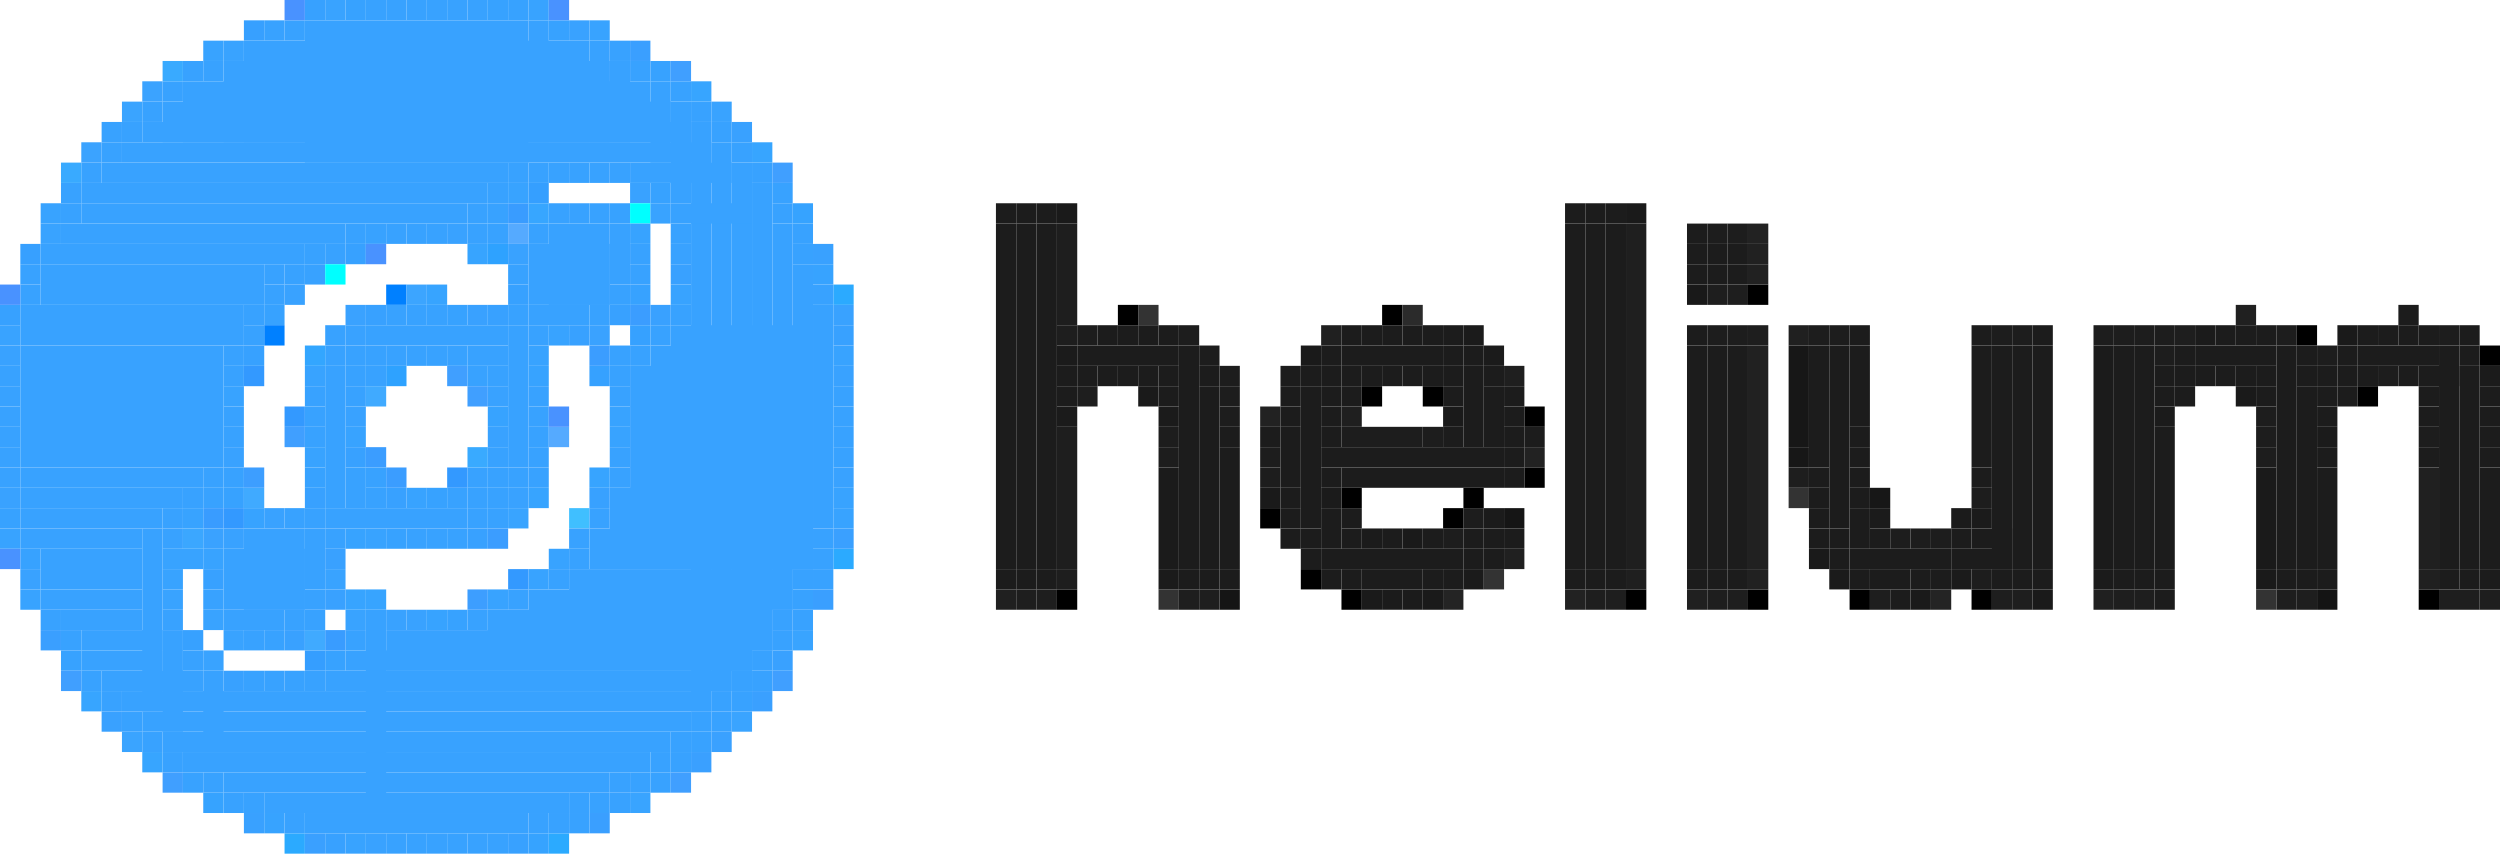
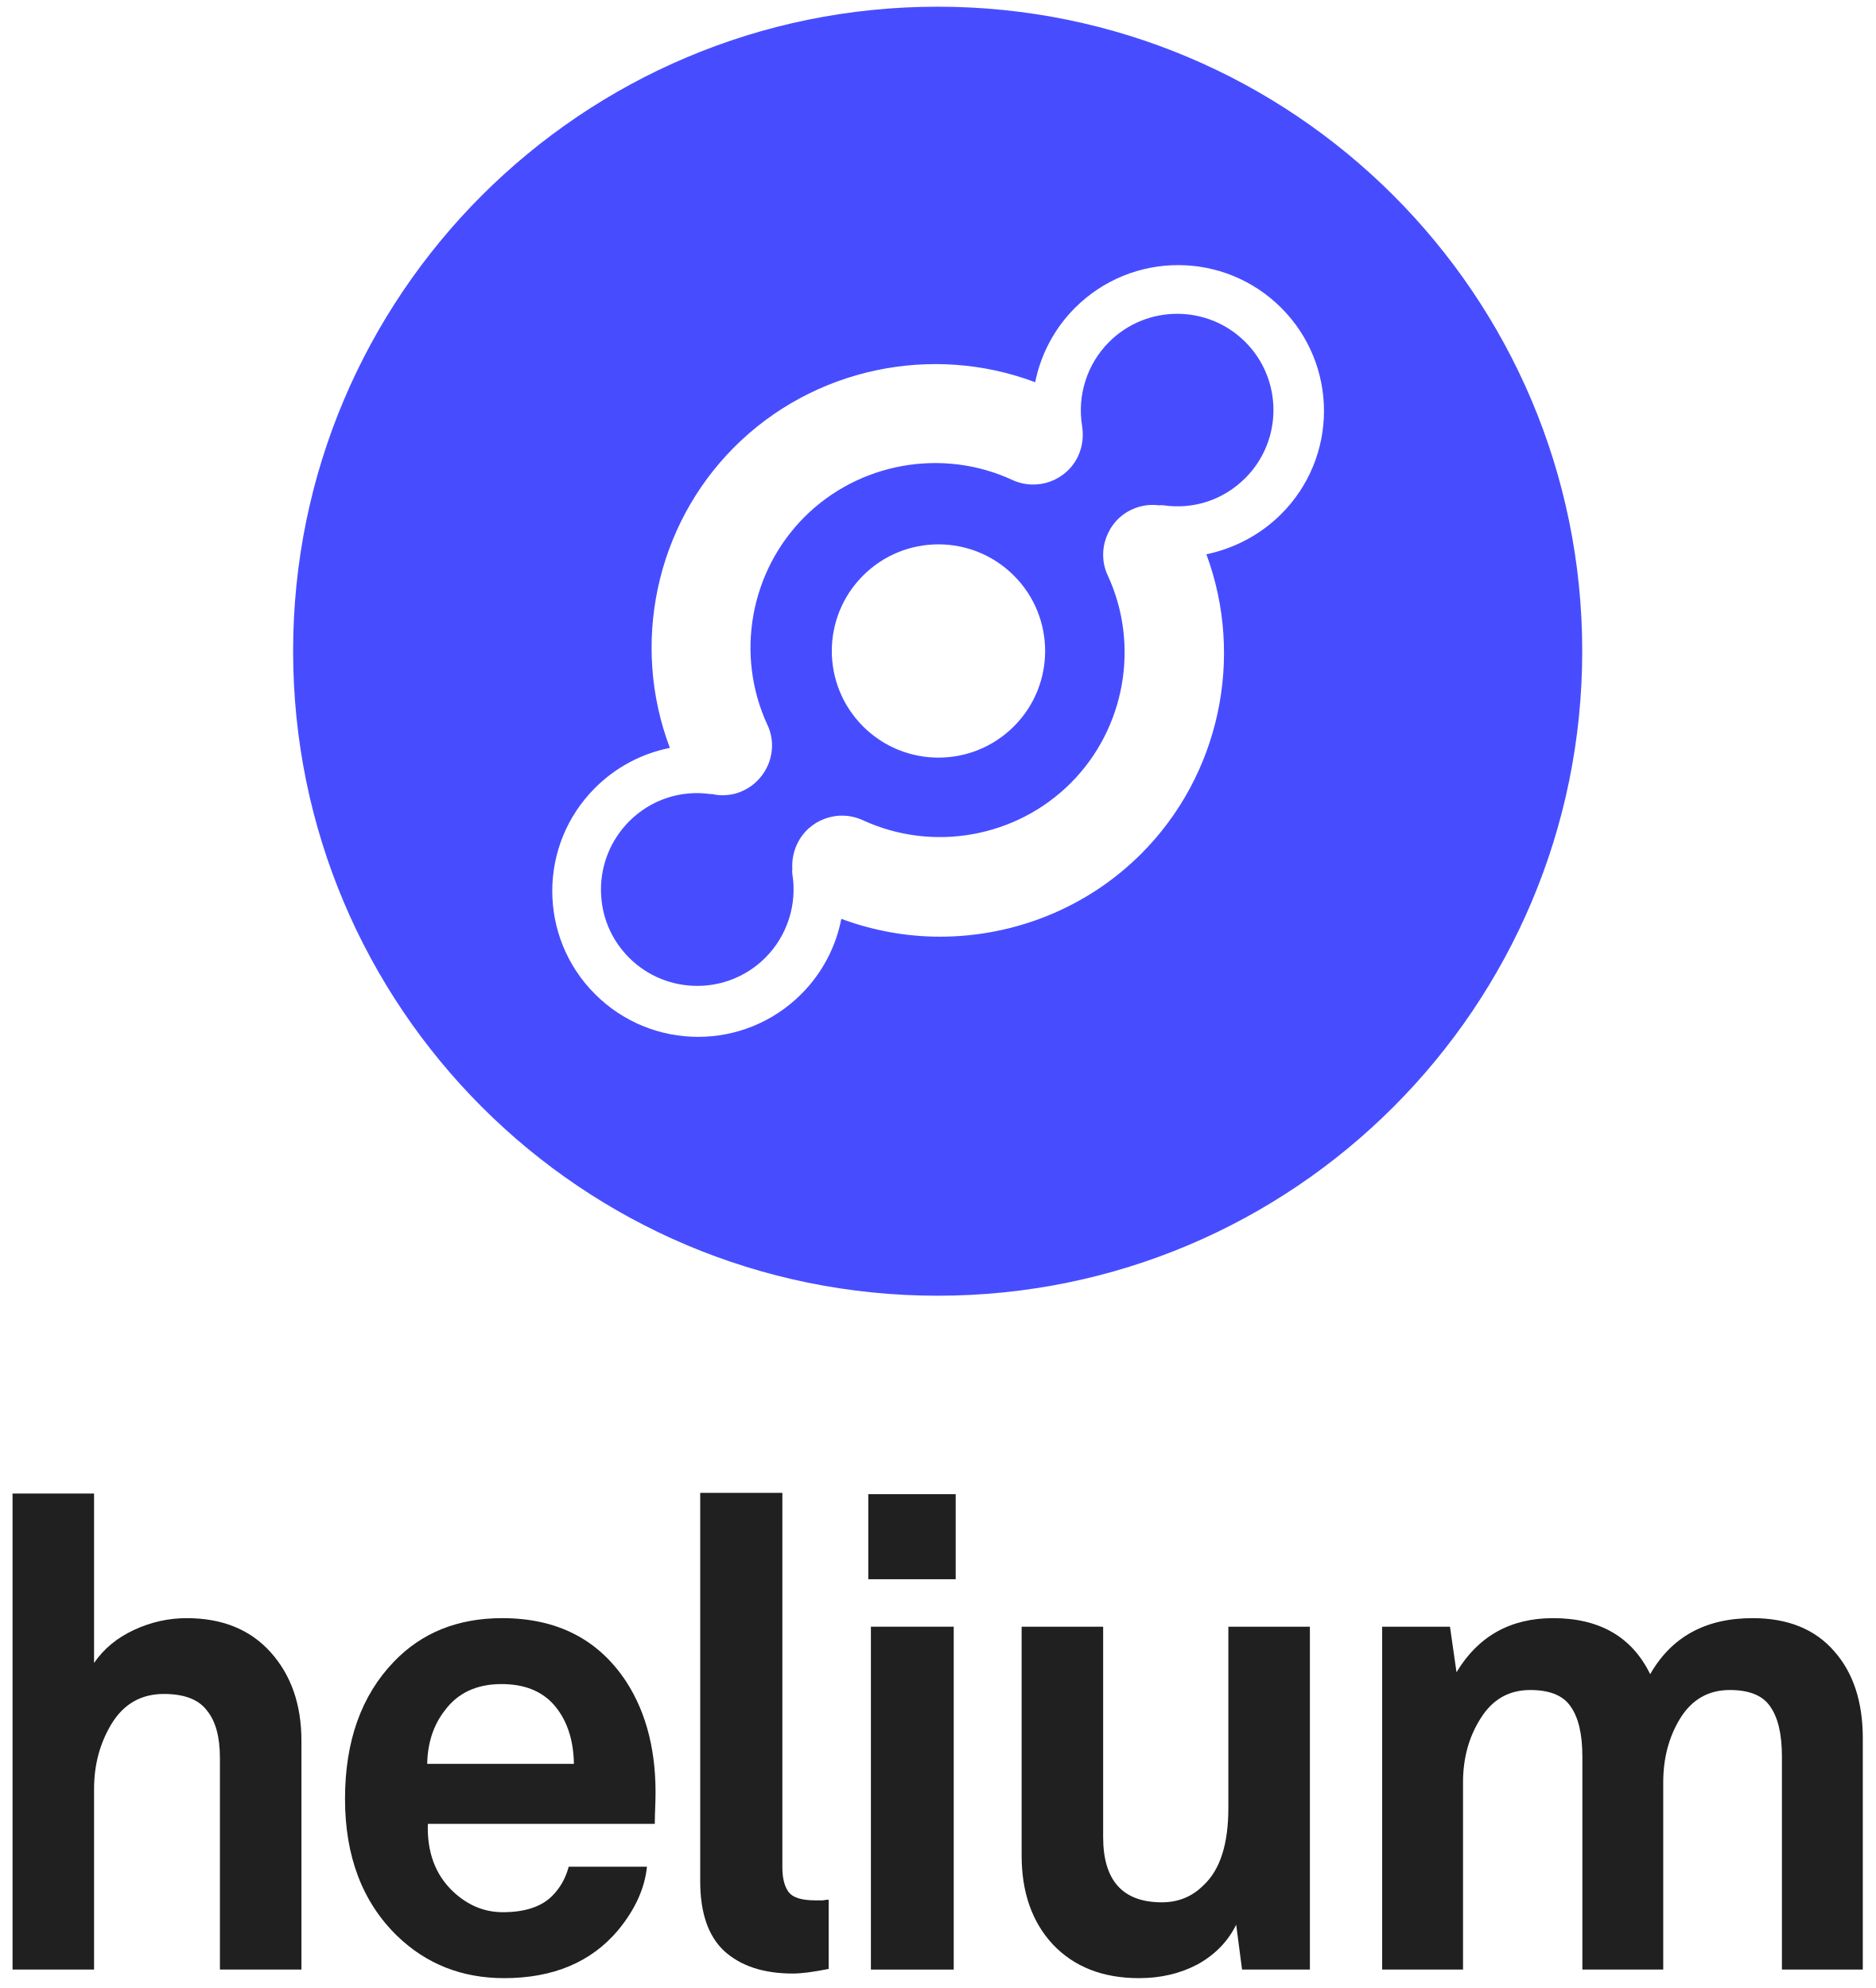
- <svg xmlns="http://www.w3.org/2000/svg" version="1.2" baseProfile="tiny" viewBox="0 0 123 42" width="123px" height="42px">
-   <g fill="#202020">
-     <rect width="1" height="1" x="110" y="15" />
-     <rect height="1" x="65" y="16" width="1" />
-     <rect x="88" y="16" width="1" height="1" />
-     <rect width="1" height="5" x="119" y="23" />
-     <rect x="74" y="27" width="1" height="1" />
-     <rect x="119" y="28" width="1" height="1" />
-     <rect x="49" y="29" width="1" height="1" />
-     <rect x="83" y="29" width="1" height="1" />
-     <rect x="103" y="29" width="1" height="1" />
-   </g>
-   <rect x="114" y="29" width="1" height="1" fill="#141414" />
-   <rect x="15" y="32" width="1" height="1" fill="#359eff" />
-   <g fill="#37a2ff">
-     <rect width="1" height="1" x="17" />
-     <rect x="24" width="1" height="1" />
-     <rect width="1" height="1" x="25" />
-     <rect width="1" height="1" x="27" y="1" />
-     <rect y="3" width="1" height="1" x="32" />
-     <rect height="1" x="32" y="9" width="1" />
-     <rect height="1" x="30" y="10" width="1" />
-     <rect height="1" x="31" y="14" width="1" />
-     <rect x="13" y="15" width="1" height="1" />
-     <rect x="22" y="15" width="1" height="1" />
-     <rect x="15" y="23" width="1" height="1" />
-     <rect y="24" width="1" height="1" x="11" />
-     <rect height="1" x="21" y="24" width="1" />
-     <rect y="25" width="1" height="1" />
-     <rect x="19" y="26" width="1" height="1" />
-     <rect y="27" width="1" height="1" x="1" />
-     <rect x="22" y="30" width="1" height="1" />
-     <rect x="3" y="32" width="1" height="1" />
-     <rect height="1" x="16" y="32" width="1" />
-   </g>
-   <g fill="#37a5ff">
-     <rect width="1" height="1" x="34" y="4" />
-     <rect y="7" width="1" height="1" x="37" />
-     <rect x="4" y="34" width="1" height="1" />
-     <rect y="37" width="1" height="1" x="7" />
-   </g>
-   <g fill="#3aa4ff">
-     <rect x="6" y="5" width="1" height="1" />
-     <rect x="36" y="35" width="1" height="1" />
-     <rect x="6" y="36" width="1" height="1" />
-   </g>
-   <g fill="#222">
-     <rect x="86" y="11" width="1" height="1" fill="#222222" />
-     <rect x="62" y="20" width="1" height="1" fill="#222222" />
-     <rect y="22" width="1" height="1" fill="#222222" x="75" />
-     <rect x="77" y="29" width="1" height="1" fill="#222222" />
-   </g>
-   <g fill="#3b9dff">
-     <rect x="31" y="15" width="1" height="1" />
-     <rect height="1" x="29" y="17" width="1" />
-     <rect x="18" y="22" width="1" height="1" />
-     <rect x="19" y="23" width="1" height="1" />
-     <rect x="24" y="26" width="1" height="1" />
-   </g>
-   <g fill="#2ea2ff">
-     <rect x="24" y="12" width="1" height="1" />
-     <rect x="19" y="18" width="1" height="1" />
-   </g>
-   <g fill="#1d1d1d">
-     <rect x="84" y="11" width="1" height="1" />
-     <rect x="85" y="11" width="1" height="1" />
-     <rect height="1" x="53" y="16" width="1" />
-     <rect x="58" y="16" width="1" height="1" />
-     <rect x="84" y="16" width="1" height="1" />
-     <rect x="85" y="16" width="1" height="1" />
-     <rect width="1" height="1" x="89" y="16" />
-     <rect x="90" y="16" width="1" height="1" />
-     <rect width="1" height="1" x="98" y="16" />
-     <rect height="1" x="99" y="16" width="1" />
-     <rect x="103" y="16" width="1" height="1" />
-     <rect x="104" y="16" width="1" height="1" />
-     <rect x="105" y="16" width="1" height="1" />
-     <rect y="16" width="1" height="1" x="106" />
-     <rect width="1" height="1" x="112" y="16" />
-     <rect x="120" y="16" width="1" height="1" />
-     <rect x="59" y="17" width="1" height="1" />
-     <rect x="106" y="17" width="1" height="1" />
-     <rect height="1" x="114" y="17" width="1" />
-     <rect x="60" y="18" width="1" height="1" />
-     <rect x="117" y="18" width="1" height="1" />
-     <rect x="60" y="19" width="1" height="1" />
-     <rect x="60" y="20" width="1" height="1" />
-     <rect x="111" y="20" width="1" height="1" />
-     <rect height="1" x="57" y="21" width="1" />
-     <rect x="66" y="21" width="4" height="1" />
-     <rect x="70" y="21" width="1" height="1" />
-     <rect x="111" y="21" width="1" height="1" />
-     <rect x="119" y="21" width="1" height="1" />
-     <rect x="57" y="22" width="1" height="1" />
-     <rect x="62" y="22" width="1" height="1" />
-     <rect y="22" width="1" height="1" x="111" />
-     <rect x="62" y="23" width="1" height="1" />
-     <rect x="97" y="24" width="1" height="1" />
-     <rect height="1" x="72" y="25" width="1" />
-     <rect height="1" x="71" y="26" width="1" />
-     <rect x="93" y="26" width="1" height="1" />
-     <rect height="1" x="94" y="26" width="1" />
-     <rect x="95" y="26" width="1" height="1" />
-     <rect y="28" width="1" height="1" x="97" />
-   </g>
-   <g fill="#0080ff">
-     <rect x="19" y="14" width="1" height="1" />
-     <rect height="1" x="13" y="16" width="1" />
-   </g>
-   <g fill="#151515">
-     <rect x="74" y="25" width="1" height="1" />
-     <rect x="60" y="29" width="1" height="1" />
-   </g>
-   <g fill="#1e1e1e">
-     <rect height="5" x="52" y="11" width="1" />
-     <rect width="1" height="1" x="84" y="14" />
-     <rect y="14" width="1" height="1" x="85" />
-     <rect x="52" y="16" width="1" height="1" />
-     <rect height="1" x="86" y="16" width="1" />
-     <rect x="107" y="16" width="1" height="1" />
-     <rect x="53" y="19" width="1" height="1" />
-     <rect y="21" width="1" height="7" x="52" />
-     <rect height="1" x="88" y="23" width="1" />
-     <rect height="1" x="52" y="28" width="1" />
-     <rect width="1" height="1" x="50" y="29" />
-     <rect x="51" y="29" width="1" height="1" />
-     <rect x="58" y="29" width="1" height="1" />
-     <rect x="59" y="29" width="1" height="1" />
-     <rect height="1" x="78" y="29" width="1" />
-     <rect height="1" x="79" y="29" width="1" />
-     <rect x="84" y="29" width="1" height="1" />
-     <rect x="85" y="29" width="1" height="1" />
-     <rect x="92" y="29" width="1" height="1" />
-     <rect y="29" width="1" height="1" x="98" />
-     <rect width="1" height="1" x="99" y="29" />
-     <rect x="104" y="29" width="1" height="1" />
-     <rect x="105" y="29" width="1" height="1" />
-     <rect x="112" y="29" width="1" height="1" />
-     <rect width="1" height="1" x="113" y="29" />
-     <rect x="120" y="29" width="2" height="1" />
-     <rect x="122" y="29" width="1" height="1" />
-   </g>
-   <g fill="#2baaff">
-     <rect x="41" y="14" width="1" height="1" />
-     <rect x="41" y="27" width="1" height="1" />
-     <rect width="1" height="1" x="14" y="41" />
-     <rect x="27" y="41" width="1" height="1" />
-   </g>
-   <g fill="#3aa0ff">
-     <rect height="1" x="41" y="26" width="1" />
-     <rect width="1" height="1" x="37" y="34" />
-     <rect x="34" y="37" width="1" height="1" />
-     <rect x="15" y="41" width="1" height="1" />
-   </g>
-   <g fill="#37a0ff">
-     <rect x="12" y="1" width="1" height="1" />
-     <rect x="1" y="12" width="1" height="1" />
-   </g>
-   <g fill="#39a2ff">
-     <rect width="1" height="1" x="28" y="1" />
-     <rect x="31" y="9" width="1" height="1" />
-     <rect x="22" y="11" width="1" height="1" />
-     <rect width="1" height="1" x="25" y="12" />
-     <rect y="12" width="1" height="1" x="33" />
-     <rect x="14" y="14" width="1" height="1" />
-     <rect height="1" x="41" y="15" width="1" />
-     <rect x="17" y="16" width="1" height="1" />
-     <rect y="17" width="1" height="1" />
-     <rect x="41" y="18" width="1" height="1" />
-     <rect x="24" y="19" width="1" height="1" />
-     <rect y="20" width="1" height="1" x="17" />
-     <rect height="1" x="24" y="21" width="1" />
-     <rect x="11" y="22" width="1" height="1" />
-     <rect x="41" y="23" width="1" height="1" />
-     <rect y="24" width="1" height="1" />
-     <rect x="25" y="24" width="1" height="1" />
-     <rect x="13" y="25" width="1" height="1" />
-     <rect x="11" y="26" width="1" height="1" />
-     <rect x="1" y="28" width="1" height="1" />
-     <rect x="19" y="30" width="1" height="1" />
-     <rect x="20" y="30" width="1" height="1" />
-     <rect x="18" y="41" width="1" height="1" />
-   </g>
-   <g fill="#40aaff">
-     <rect x="18" y="19" width="1" height="1" />
-     <rect height="1" x="12" y="24" width="1" />
-     <rect height="1" x="15" y="31" width="1" />
-   </g>
-   <g fill="#39a4ff">
-     <rect x="25" y="25" width="1" height="1" />
-     <rect x="39" y="31" width="1" height="1" />
-     <rect y="39" width="1" height="1" x="31" />
-   </g>
-   <g fill="#3a9fff">
-     <rect x="31" y="2" width="1" height="1" />
-     <rect x="40" y="29" width="1" height="1" />
-     <rect x="2" y="31" width="1" height="1" />
-     <rect height="1" x="29" y="40" width="1" />
-   </g>
-   <g fill="#37a4ff">
-     <rect x="23" y="12" width="1" height="1" />
-     <rect x="21" y="14" width="1" height="1" />
-     <rect x="29" y="23" width="1" height="1" />
-     <rect width="1" height="1" x="26" y="24" />
-     <rect x="17" y="29" width="1" height="1" />
-     <rect x="18" y="29" width="1" height="1" />
-   </g>
-   <g fill="#000">
-     <rect x="86" y="14" width="1" height="1" fill="#000" />
-     <rect x="55" y="15" width="1" height="1" fill="#000" />
-     <rect width="1" height="1" fill="#000" x="68" y="15" />
-     <rect x="113" y="16" width="1" height="1" fill="#000" />
-     <rect y="17" width="1" height="1" fill="#000" x="122" />
-     <rect x="67" y="19" width="1" height="1" fill="#000" />
-     <rect x="70" y="19" width="1" height="1" fill="#000" />
-     <rect x="116" y="19" width="1" height="1" fill="#000" />
-     <rect x="75" y="20" width="1" height="1" fill="#000" />
-     <rect x="75" y="23" width="1" height="1" fill="#000" />
-     <rect x="66" y="24" width="1" height="1" fill="#000" />
-     <rect height="1" fill="#000" x="72" y="24" width="1" />
-     <rect fill="#000" x="62" y="25" width="1" height="1" />
-     <rect width="1" height="1" fill="#000" x="71" y="25" />
-     <rect x="64" y="28" width="1" height="1" fill="#000" />
-     <rect x="52" y="29" width="1" height="1" fill="#000" />
-     <rect y="29" width="1" height="1" fill="#000" x="66" />
-     <rect width="1" height="1" fill="#000" x="80" y="29" />
-     <rect width="1" height="1" fill="#000" x="86" y="29" />
-     <rect x="91" y="29" width="1" height="1" fill="#000" />
-     <rect x="97" y="29" width="1" height="1" fill="#000" />
-     <rect x="119" y="29" width="1" height="1" fill="#000" />
-   </g>
-   <rect x="28" y="25" width="1" height="1" fill="#40bfff" />
-   <g fill="#38a2ff">
-     <rect x="18" width="1" height="1" />
-     <rect x="19" width="1" height="1" />
-     <rect x="20" width="1" height="1" />
-     <rect x="21" width="1" height="1" />
-     <rect x="22" width="1" height="1" />
-     <rect x="23" width="1" height="1" />
-     <rect x="13" y="1" width="1" height="1" />
-     <rect x="14" y="1" width="1" height="1" />
-     <rect width="11" height="7" x="15" y="1" />
-     <rect width="1" height="6" x="26" y="1" />
-     <rect x="12" y="2" width="17" height="5" />
-     <rect y="2" width="1" height="5" x="29" />
-     <rect x="30" y="2" width="1" height="1" />
-     <rect height="1" x="9" y="3" width="1" />
-     <rect height="1" x="10" y="3" width="1" />
-     <rect width="19" height="4" x="11" y="3" />
-     <rect x="30" y="3" width="1" height="4" />
-     <rect x="31" y="3" width="1" height="1" />
-     <rect x="8" y="4" width="1" height="1" />
-     <rect width="23" height="3" x="9" y="4" />
-     <rect x="32" y="4" width="1" height="4" />
-     <rect height="1" x="33" y="4" width="1" />
-     <rect x="7" y="5" width="1" height="1" />
-     <rect x="8" y="5" width="25" height="2" />
-     <rect x="33" y="5" width="1" height="5" />
-     <rect x="34" y="5" width="1" height="1" />
-     <rect x="5" y="6" width="1" height="1" />
-     <rect y="6" width="1" height="1" x="6" />
-     <rect x="7" y="6" width="27" height="1" />
-     <rect x="34" y="6" width="1" height="29" />
-     <rect x="35" y="6" width="1" height="1" />
-     <rect width="1" height="1" x="5" y="7" />
-     <rect height="1" x="6" y="7" width="29" />
-     <rect width="1" height="27" x="35" y="7" />
-     <rect x="36" y="7" width="1" height="1" />
-     <rect width="1" height="1" x="4" y="8" />
-     <rect x="5" y="8" width="20" height="1" />
-     <rect x="25" y="8" width="1" height="1" />
-     <rect y="8" width="1" height="1" x="26" />
-     <rect x="27" y="8" width="1" height="1" />
-     <rect x="28" y="8" width="1" height="1" />
-     <rect x="29" y="8" width="1" height="1" />
-     <rect height="1" x="30" y="8" width="1" />
-     <rect width="5" height="1" x="31" y="8" />
-     <rect x="36" y="8" width="1" height="25" />
-     <rect height="1" x="37" y="8" width="1" />
-     <rect x="3" y="9" width="1" height="1" />
-     <rect x="4" y="9" width="20" height="1" />
-     <rect x="24" y="9" width="1" height="1" />
-     <rect height="23" x="37" y="9" width="1" />
-     <rect width="1" height="1" x="38" y="9" />
-     <rect height="1" x="3" y="10" width="1" />
-     <rect x="4" y="10" width="19" height="1" />
-     <rect x="23" y="10" width="1" height="1" />
-     <rect x="24" y="10" width="1" height="1" />
-     <rect x="27" y="10" width="1" height="1" />
-     <rect x="28" y="10" width="1" height="1" />
-     <rect width="1" height="1" x="29" y="10" />
-     <rect width="4" height="1" x="33" y="10" />
-     <rect height="1" x="38" y="10" width="1" />
-     <rect x="3" y="11" width="14" height="1" />
-     <rect x="17" y="11" width="1" height="1" />
-     <rect x="18" y="11" width="1" height="1" />
-     <rect x="19" y="11" width="1" height="1" />
-     <rect height="1" x="20" y="11" width="1" />
-     <rect x="21" y="11" width="1" height="1" />
-     <rect y="11" width="1" height="1" x="23" />
-     <rect y="11" width="1" height="1" x="24" />
-     <rect x="26" y="11" width="1" height="1" />
-     <rect x="27" y="11" width="3" height="4" />
-     <rect x="30" y="11" width="1" height="3" />
-     <rect x="33" y="11" width="1" height="1" />
-     <rect x="38" y="11" width="1" height="19" />
-     <rect y="11" width="1" height="1" x="39" />
-     <rect x="2" y="12" width="13" height="1" />
-     <rect x="15" y="12" width="1" height="1" />
-     <rect height="1" x="16" y="12" width="1" />
-     <rect x="26" y="12" width="4" height="3" />
-     <rect x="31" y="12" width="1" height="1" />
-     <rect height="1" x="39" y="12" width="1" />
-     <rect x="1" y="13" width="1" height="1" />
-     <rect width="11" height="2" x="2" y="13" />
-     <rect width="1" height="1" x="13" y="13" />
-     <rect x="14" y="13" width="1" height="1" />
-     <rect x="15" y="13" width="1" height="1" />
-     <rect y="13" width="1" height="1" x="25" />
-     <rect x="31" y="13" width="1" height="1" />
-     <rect y="13" width="1" height="15" x="39" />
-     <rect x="1" y="14" width="1" height="1" />
-     <rect height="1" x="13" y="14" width="1" />
-     <rect x="30" y="14" width="1" height="1" />
-     <rect x="40" y="14" width="1" height="1" />
-     <rect x="1" y="15" width="11" height="2" />
-     <rect x="12" y="15" width="1" height="1" />
-     <rect y="15" width="1" height="1" x="19" />
-     <rect x="20" y="15" width="1" height="1" />
-     <rect width="1" height="1" x="21" y="15" />
-     <rect x="25" y="15" width="1" height="1" />
-     <rect width="3" height="1" x="26" y="15" />
-     <rect y="15" width="1" height="1" x="29" />
-     <rect width="1" height="1" x="33" y="15" />
-     <rect x="40" y="15" width="1" height="11" />
-     <rect x="12" y="16" width="1" height="1" />
-     <rect x="16" y="16" width="1" height="1" />
-     <rect height="1" x="18" y="16" width="7" />
-     <rect x="25" y="16" width="1" height="7" />
-     <rect x="26" y="16" width="1" height="1" />
-     <rect x="32" y="16" width="1" height="1" />
-     <rect width="7" height="12" x="33" y="16" />
-     <rect x="1" y="17" width="10" height="6" />
-     <rect x="11" y="17" width="1" height="1" />
-     <rect x="16" y="17" width="1" height="1" />
-     <rect x="17" y="17" width="1" height="1" />
-     <rect x="18" y="17" width="1" height="1" />
-     <rect x="19" y="17" width="1" height="1" />
-     <rect width="1" height="1" x="20" y="17" />
-     <rect width="1" height="1" x="21" y="17" />
-     <rect x="22" y="17" width="1" height="1" />
-     <rect height="1" x="23" y="17" width="2" />
-     <rect x="30" y="17" width="1" height="1" />
-     <rect width="1" height="1" x="31" y="17" />
-     <rect x="32" y="17" width="8" height="11" />
-     <rect y="18" width="1" height="1" />
-     <rect height="1" x="11" y="18" width="1" />
-     <rect x="16" y="18" width="1" height="7" />
-     <rect x="17" y="18" width="1" height="1" />
-     <rect x="18" y="18" width="1" height="1" />
-     <rect x="23" y="18" width="1" height="1" />
-     <rect height="1" x="24" y="18" width="1" />
-     <rect x="30" y="18" width="1" height="1" />
-     <rect width="9" height="10" x="31" y="18" />
-     <rect y="19" width="1" height="1" />
-     <rect x="15" y="19" width="1" height="1" />
-     <rect x="17" y="19" width="1" height="1" />
-     <rect height="1" x="26" y="19" width="1" />
-     <rect height="1" x="30" y="19" width="1" />
-     <rect x="41" y="19" width="1" height="1" />
-     <rect y="20" width="1" height="1" />
-     <rect x="11" y="20" width="1" height="1" />
-     <rect x="15" y="20" width="1" height="1" />
-     <rect height="1" x="26" y="20" width="1" />
-     <rect x="41" y="20" width="1" height="1" />
-     <rect y="21" width="1" height="1" />
-     <rect x="11" y="21" width="1" height="1" />
-     <rect x="15" y="21" width="1" height="1" />
-     <rect width="1" height="1" x="26" y="21" />
-     <rect y="21" width="1" height="1" x="41" />
-     <rect y="22" width="1" height="1" />
-     <rect y="22" width="1" height="1" x="24" />
-     <rect x="26" y="22" width="1" height="1" />
-     <rect width="1" height="1" x="30" y="22" />
-     <rect y="22" width="1" height="1" x="41" />
-     <rect y="23" width="1" height="1" />
-     <rect width="9" height="1" x="1" y="23" />
-     <rect height="1" x="10" y="23" width="1" />
-     <rect x="11" y="23" width="1" height="1" />
-     <rect x="17" y="23" width="1" height="2" />
-     <rect x="18" y="23" width="1" height="1" />
-     <rect x="23" y="23" width="1" height="1" />
-     <rect x="24" y="23" width="1" height="1" />
-     <rect x="25" y="23" width="1" height="1" />
-     <rect width="1" height="1" x="26" y="23" />
-     <rect x="30" y="23" width="1" height="1" />
-     <rect x="1" y="24" width="8" height="1" />
-     <rect y="24" width="1" height="1" x="9" />
-     <rect width="1" height="1" x="10" y="24" />
-     <rect height="1" x="18" y="24" width="1" />
-     <rect y="24" width="1" height="1" x="22" />
-     <rect x="23" y="24" width="1" height="1" />
-     <rect x="24" y="24" width="1" height="1" />
-     <rect x="30" y="24" width="10" height="4" />
-     <rect x="1" y="25" width="7" height="1" />
-     <rect x="8" y="25" width="1" height="1" />
-     <rect height="1" x="14" y="25" width="1" />
-     <rect x="15" y="25" width="1" height="1" />
-     <rect x="16" y="25" width="7" height="1" />
-     <rect x="23" y="25" width="1" height="1" />
-     <rect x="24" y="25" width="1" height="1" />
-     <rect x="29" y="25" width="1" height="1" />
-     <rect x="1" y="26" width="6" height="1" />
-     <rect x="7" y="26" width="1" height="9" />
-     <rect height="1" x="8" y="26" width="1" />
-     <rect y="26" width="3" height="4" x="12" />
-     <rect x="15" y="26" width="1" height="3" />
-     <rect x="16" y="26" width="1" height="1" />
-     <rect x="20" y="26" width="1" height="1" />
-     <rect x="21" y="26" width="1" height="1" />
-     <rect x="22" y="26" width="1" height="1" />
-     <rect x="28" y="26" width="1" height="1" />
-     <rect x="29" y="26" width="11" height="2" />
-     <rect x="40" y="26" width="1" height="1" />
-     <rect x="2" y="27" width="5" height="2" />
-     <rect x="11" y="27" width="4" height="3" />
-     <rect y="27" width="1" height="1" x="28" />
-     <rect height="1" x="40" y="27" width="1" />
-     <rect x="27" y="28" width="1" height="1" />
-     <rect x="28" y="28" width="11" height="2" />
-     <rect width="1" height="1" x="39" y="28" />
-     <rect x="40" y="28" width="1" height="1" />
-     <rect height="1" x="2" y="29" width="5" />
-     <rect x="10" y="29" width="1" height="1" />
-     <rect x="15" y="29" width="1" height="1" />
-     <rect x="25" y="29" width="1" height="1" />
-     <rect height="3" x="26" y="29" width="12" />
-     <rect x="39" y="29" width="1" height="1" />
-     <rect x="2" y="30" width="1" height="1" />
-     <rect y="30" width="4" height="1" x="3" />
-     <rect x="8" y="30" width="1" height="1" />
-     <rect height="1" x="11" y="30" width="3" />
-     <rect y="30" width="1" height="1" x="14" />
-     <rect y="30" width="1" height="1" x="15" />
-     <rect y="30" width="1" height="10" x="18" />
-     <rect width="1" height="1" x="23" y="30" />
-     <rect x="24" y="30" width="14" height="2" />
-     <rect x="38" y="30" width="1" height="1" />
-     <rect x="39" y="30" width="1" height="1" />
-     <rect x="3" y="31" width="1" height="1" />
-     <rect x="4" y="31" width="4" height="1" />
-     <rect x="8" y="31" width="1" height="5" />
-     <rect x="12" y="31" width="1" height="1" />
-     <rect x="13" y="31" width="1" height="1" />
-     <rect x="17" y="31" width="1" height="1" />
-     <rect height="2" x="19" y="31" width="18" />
-     <rect x="38" y="31" width="1" height="1" />
-     <rect width="4" height="1" x="4" y="32" />
-     <rect width="1" height="1" x="9" y="32" />
-     <rect x="17" y="32" width="20" height="1" />
-     <rect x="37" y="32" width="1" height="1" />
-     <rect x="4" y="33" width="1" height="1" />
-     <rect x="5" y="33" width="5" height="1" />
-     <rect x="10" y="33" width="1" height="4" />
-     <rect x="12" y="33" width="1" height="1" />
-     <rect x="13" y="33" width="1" height="1" />
-     <rect height="1" x="14" y="33" width="1" />
-     <rect x="15" y="33" width="1" height="1" />
-     <rect y="33" width="20" height="1" x="16" />
-     <rect x="36" y="33" width="1" height="1" />
-     <rect x="37" y="33" width="1" height="1" />
-     <rect width="1" height="1" x="5" y="34" />
-     <rect y="34" width="29" height="1" x="6" />
-     <rect x="35" y="34" width="1" height="1" />
-     <rect x="36" y="34" width="1" height="1" />
-     <rect y="35" width="1" height="1" x="6" />
-     <rect x="7" y="35" width="27" height="1" />
-     <rect height="1" x="34" y="35" width="1" />
-     <rect y="35" width="1" height="1" x="35" />
-     <rect y="36" width="1" height="1" x="7" />
-     <rect height="1" x="8" y="36" width="25" />
-     <rect width="1" height="1" x="33" y="36" />
-     <rect x="34" y="36" width="1" height="1" />
-     <rect x="8" y="37" width="1" height="1" />
-     <rect x="9" y="37" width="23" height="1" />
-     <rect width="1" height="1" x="32" y="37" />
-     <rect y="37" width="1" height="1" x="33" />
-     <rect x="9" y="38" width="1" height="1" />
-     <rect height="1" x="10" y="38" width="1" />
-     <rect x="11" y="38" width="19" height="1" />
-     <rect y="38" width="1" height="1" x="30" />
-     <rect x="31" y="38" width="1" height="1" />
-     <rect x="32" y="38" width="1" height="1" />
-     <rect x="11" y="39" width="1" height="1" />
-     <rect x="12" y="39" width="1" height="1" />
-     <rect height="1" x="13" y="39" width="15" />
-     <rect x="28" y="39" width="1" height="1" />
-     <rect x="29" y="39" width="1" height="1" />
-     <rect y="39" width="1" height="1" x="30" />
-     <rect x="14" y="40" width="1" height="1" />
-     <rect y="40" width="11" height="1" x="15" />
-     <rect x="26" y="40" width="1" height="1" />
-     <rect x="27" y="40" width="1" height="1" />
-     <rect x="28" y="40" width="1" height="1" />
-     <rect width="1" height="1" x="19" y="41" />
-     <rect x="20" y="41" width="1" height="1" />
-     <rect y="41" width="1" height="1" x="21" />
-     <rect x="22" y="41" width="1" height="1" />
-     <rect x="23" y="41" width="1" height="1" />
-     <rect y="41" width="1" height="1" x="24" />
-   </g>
-   <g fill="#399cff">
-     <rect x="25" y="10" width="1" height="1" />
-     <rect x="10" y="25" width="1" height="1" />
-     <rect height="1" x="16" y="31" width="1" />
-   </g>
-   <rect x="83" y="14" width="1" height="1" fill="#191919" />
-   <rect height="1" fill="#2b2b2b" x="69" y="15" width="1" />
-   <g fill="#242424">
-     <rect x="71" y="29" width="1" height="1" />
-     <rect x="95" y="29" width="1" height="1" />
-   </g>
-   <g fill="#38a3ff">
-     <rect x="26" width="1" height="1" />
-     <rect y="1" width="1" height="1" x="29" />
-     <rect x="10" y="2" width="1" height="1" />
-     <rect width="1" height="1" x="25" y="9" />
-     <rect x="2" y="10" width="1" height="1" />
-     <rect height="1" x="33" y="14" width="1" />
-     <rect width="1" height="1" x="27" y="16" />
-     <rect x="26" y="17" width="1" height="1" />
-     <rect width="1" height="1" x="41" y="17" />
-     <rect width="1" height="1" x="15" y="18" />
-     <rect width="1" height="1" x="11" y="19" />
-     <rect x="30" y="20" width="1" height="1" />
-     <rect width="1" height="1" x="17" y="21" />
-     <rect height="1" x="30" y="21" width="1" />
-     <rect x="15" y="22" width="1" height="1" />
-     <rect height="1" x="20" y="24" width="1" />
-     <rect x="41" y="24" width="1" height="1" />
-     <rect x="9" y="25" width="1" height="1" />
-     <rect x="41" y="25" width="1" height="1" />
-     <rect y="26" width="1" height="1" />
-     <rect x="18" y="26" width="1" height="1" />
-     <rect x="8" y="27" width="2" height="1" />
-     <rect x="10" y="27" width="1" height="1" />
-     <rect width="1" height="1" x="27" y="27" />
-     <rect height="1" x="8" y="28" width="1" />
-     <rect height="1" x="26" y="28" width="1" />
-     <rect x="1" y="29" width="1" height="1" />
-     <rect x="24" y="29" width="1" height="1" />
-     <rect y="41" width="1" height="1" x="17" />
-   </g>
-   <g fill="#1a1a1a">
-     <rect x="52" y="10" width="1" height="1" />
-     <rect height="1" x="80" y="10" width="1" />
-     <rect x="115" y="16" width="1" height="1" />
-     <rect width="1" height="1" x="64" y="17" />
-     <rect width="1" height="1" x="56" y="19" />
-     <rect x="110" y="19" width="1" height="1" />
-     <rect x="71" y="20" width="1" height="1" />
-     <rect height="5" x="111" y="23" width="1" />
-     <rect x="62" y="24" width="1" height="1" />
-     <rect y="26" width="1" height="1" x="69" />
-     <rect width="1" height="1" x="89" y="27" />
-     <rect x="111" y="28" width="1" height="1" />
-     <rect y="29" width="1" height="1" x="67" />
-     <rect x="70" y="29" width="1" height="1" />
-     <rect height="1" x="94" y="29" width="1" />
-     <rect x="100" y="29" width="1" height="1" />
-   </g>
-   <g fill="#5af">
-     <rect x="25" y="11" width="1" height="1" fill="#55aaff" />
-     <rect x="27" y="21" width="1" height="1" fill="#55aaff" />
-   </g>
-   <g fill="#39f">
-     <rect width="1" height="1" fill="#3399ff" x="12" y="18" />
-     <rect y="20" width="1" height="1" fill="#3399ff" x="14" />
-     <rect x="22" y="23" width="1" height="1" fill="#3399ff" />
-     <rect width="1" height="1" fill="#3399ff" x="11" y="25" />
-     <rect x="25" y="28" width="1" height="1" fill="#3399ff" />
-   </g>
-   <g fill="#3ba3ff">
-     <rect x="7" y="4" width="1" height="1" />
-     <rect x="4" y="7" width="1" height="1" />
-   </g>
-   <g fill="#333">
-     <rect x="56" y="15" width="1" height="1" fill="#333333" />
-     <rect height="1" fill="#333333" x="88" y="24" width="1" />
-     <rect x="73" y="28" width="1" height="1" fill="#333333" />
-     <rect x="57" y="29" width="1" height="1" fill="#333333" />
-     <rect x="111" y="29" width="1" height="1" fill="#333333" />
-   </g>
-   <rect height="1" fill="#3aa1ff" x="35" y="36" width="1" />
-   <g fill="#409fff">
-     <rect y="3" width="1" height="1" x="33" />
-     <rect x="38" y="8" width="1" height="1" />
-     <rect x="22" y="18" width="1" height="1" />
-     <rect height="1" x="23" y="19" width="1" />
-     <rect width="1" height="1" x="14" y="21" />
-     <rect x="3" y="33" width="1" height="1" />
-     <rect x="38" y="33" width="1" height="1" />
-     <rect x="8" y="38" width="1" height="1" />
-     <rect x="33" y="38" width="1" height="1" />
-   </g>
-   <rect x="26" y="9" width="1" height="1" fill="#359fff" />
-   <g fill="#0ff">
-     <rect width="1" height="1" fill="#00ffff" x="31" y="10" />
-     <rect width="1" height="1" fill="#00ffff" x="16" y="13" />
-   </g>
-   <g fill="#36a3ff">
-     <rect width="1" height="1" x="39" y="10" />
-     <rect y="39" width="1" height="1" x="10" />
-     <rect y="41" width="1" height="1" x="26" />
-   </g>
-   <rect x="20" y="14" width="1" height="1" fill="#3ca5ff" />
-   <g fill="#37a1ff">
-     <rect width="1" height="1" x="15" />
-     <rect x="17" y="12" width="1" height="1" />
-     <rect y="14" width="1" height="1" x="25" />
-     <rect y="15" width="1" height="1" />
-     <rect x="12" y="17" width="1" height="1" />
-     <rect y="31" width="1" height="1" x="9" />
-   </g>
-   <g fill="#39a1ff">
-     <rect x="36" y="6" width="1" height="1" />
-     <rect x="40" y="12" width="1" height="1" />
-     <rect x="33" y="13" width="1" height="1" />
-     <rect x="23" y="15" width="1" height="1" />
-     <rect x="32" y="15" width="1" height="1" />
-     <rect x="16" y="27" width="1" height="1" />
-     <rect width="1" height="1" x="16" y="29" />
-     <rect y="31" width="1" height="1" x="14" />
-     <rect height="1" x="38" y="32" width="1" />
-     <rect height="1" x="5" y="35" width="1" />
-     <rect height="1" x="12" y="40" width="1" />
-   </g>
-   <rect fill="#37a6ff" x="26" y="10" width="1" height="1" />
-   <g fill="#37a3ff">
-     <rect x="31" y="11" width="1" height="1" />
-     <rect width="1" height="1" x="40" y="13" />
-     <rect x="26" y="18" width="1" height="1" />
-     <rect width="1" height="1" x="24" y="20" />
-     <rect height="1" x="12" y="25" width="1" />
-     <rect x="17" y="26" width="1" height="1" />
-     <rect x="21" y="30" width="1" height="1" />
-     <rect height="1" x="13" y="40" width="1" />
-   </g>
-   <g fill="#3aa2ff">
-     <rect x="17" y="15" width="1" height="1" />
-     <rect x="29" y="16" width="1" height="1" />
-     <rect x="10" y="26" width="1" height="1" />
-   </g>
-   <g fill="#4992ff">
-     <rect width="1" height="1" x="14" />
-     <rect x="27" width="1" height="1" />
-     <rect x="18" y="12" width="1" height="1" />
-     <rect height="1" y="14" width="1" />
-     <rect height="1" x="27" y="20" width="1" />
-     <rect width="1" height="1" y="27" />
-   </g>
-   <g fill="#212121">
-     <rect x="86" y="12" width="1" height="1" />
-     <rect x="86" y="13" width="1" height="1" />
-     <rect x="86" y="17" width="1" height="11" />
-     <rect x="86" y="28" width="1" height="1" />
-   </g>
-   <g fill="#39a3ff">
-     <rect x="16" width="1" height="1" />
-     <rect height="1" x="11" y="2" width="1" />
-     <rect height="1" x="35" y="5" width="1" />
-     <rect width="1" height="1" x="32" y="10" />
-     <rect x="2" y="11" width="1" height="1" />
-     <rect y="16" width="1" height="1" />
-     <rect width="1" height="1" x="16" y="28" />
-     <rect x="8" y="29" width="1" height="1" />
-     <rect x="10" y="30" width="1" height="1" />
-     <rect x="17" y="30" width="1" height="1" />
-     <rect height="1" x="11" y="31" width="1" />
-     <rect width="1" height="1" x="10" y="32" />
-   </g>
-   <g fill="#36a1ff">
-     <rect x="31" y="16" width="1" height="1" />
-     <rect height="1" x="29" y="18" width="1" />
-   </g>
-   <g fill="#171717">
-     <rect x="88" y="17" width="1" height="5" />
-     <rect width="1" height="1" x="88" y="22" />
-     <rect width="1" height="1" x="92" y="24" />
-   </g>
-   <g fill="#3d9eff">
-     <rect height="1" x="12" y="23" width="1" />
-     <rect x="23" y="29" width="1" height="1" />
-   </g>
-   <g fill="#39aaff">
-     <rect y="3" width="1" height="1" x="8" />
-     <rect width="1" height="1" x="3" y="8" />
-     <rect width="1" height="1" x="23" y="22" />
-   </g>
-   <g fill="#38a1ff">
-     <rect x="18" y="15" width="1" height="1" />
-     <rect width="1" height="1" x="24" y="15" />
-     <rect x="30" y="15" width="1" height="1" />
-     <rect x="28" y="16" width="1" height="1" />
-     <rect width="1" height="1" x="41" y="16" />
-     <rect x="17" y="22" width="1" height="1" />
-     <rect y="24" width="1" height="1" x="15" />
-     <rect x="19" y="24" width="1" height="1" />
-     <rect y="24" width="1" height="1" x="29" />
-     <rect width="1" height="1" x="23" y="26" />
-     <rect x="10" y="28" width="1" height="1" />
-     <rect x="11" y="33" width="1" height="1" />
-     <rect height="1" x="16" y="41" width="1" />
-     <rect width="1" height="1" x="25" y="41" />
-   </g>
-   <g fill="#1c1c1c">
-     <rect x="49" y="10" width="1" height="1" />
-     <rect y="10" width="1" height="1" x="50" />
-     <rect x="51" y="10" width="1" height="1" />
-     <rect y="10" width="1" height="1" x="77" />
-     <rect x="78" y="10" width="1" height="1" />
-     <rect y="10" width="1" height="1" x="79" />
-     <rect y="11" width="1" height="17" x="49" />
-     <rect x="50" y="11" width="1" height="17" />
-     <rect x="51" y="11" width="1" height="17" />
-     <rect x="77" y="11" width="1" height="17" />
-     <rect x="78" y="11" width="1" height="17" />
-     <rect y="11" width="1" height="17" x="79" />
-     <rect x="83" y="11" width="1" height="1" />
-     <rect height="1" x="83" y="12" width="1" />
-     <rect height="1" x="84" y="12" width="1" />
-     <rect y="12" width="1" height="1" x="85" />
-     <rect width="1" height="1" x="83" y="13" />
-     <rect x="84" y="13" width="1" height="1" />
-     <rect height="1" x="85" y="13" width="1" />
-     <rect x="118" y="15" width="1" height="1" />
-     <rect width="1" height="1" x="54" y="16" />
-     <rect width="1" height="1" x="55" y="16" />
-     <rect x="56" y="16" width="1" height="1" />
-     <rect y="16" width="1" height="1" x="57" />
-     <rect height="1" x="66" y="16" width="1" />
-     <rect width="1" height="1" x="67" y="16" />
-     <rect x="68" y="16" width="1" height="1" />
-     <rect width="1" height="1" x="69" y="16" />
-     <rect y="16" width="1" height="1" x="70" />
-     <rect x="71" y="16" width="1" height="1" />
-     <rect width="1" height="1" x="83" y="16" />
-     <rect x="91" y="16" width="1" height="1" />
-     <rect height="1" x="97" y="16" width="1" />
-     <rect x="100" y="16" width="1" height="1" />
-     <rect x="109" y="16" width="1" height="1" />
-     <rect y="16" width="1" height="1" x="110" />
-     <rect y="16" width="1" height="1" x="111" />
-     <rect x="116" y="16" width="1" height="1" />
-     <rect height="1" x="117" y="16" width="1" />
-     <rect x="118" y="16" width="1" height="1" />
-     <rect x="119" y="16" width="1" height="1" />
-     <rect y="16" width="1" height="1" x="121" />
-     <rect x="53" y="17" width="5" height="1" />
-     <rect height="11" x="58" y="17" width="1" />
-     <rect height="1" x="65" y="17" width="1" />
-     <rect x="66" y="17" width="5" height="1" />
-     <rect x="71" y="17" width="1" height="1" />
-     <rect height="1" x="72" y="17" width="1" />
-     <rect y="17" width="1" height="11" x="83" />
-     <rect x="84" y="17" width="1" height="11" />
-     <rect width="1" height="11" x="85" y="17" />
-     <rect x="89" y="17" width="1" height="6" />
-     <rect width="1" height="9" x="90" y="17" />
-     <rect x="91" y="17" width="1" height="4" />
-     <rect x="97" y="17" width="1" height="6" />
-     <rect y="17" width="1" height="11" x="98" />
-     <rect height="11" x="99" y="17" width="1" />
-     <rect y="17" width="1" height="11" x="100" />
-     <rect x="104" y="17" width="1" height="11" />
-     <rect x="105" y="17" width="1" height="11" />
-     <rect x="107" y="17" width="1" height="1" />
-     <rect x="108" y="17" width="4" height="1" />
-     <rect y="17" width="1" height="11" x="112" />
-     <rect x="113" y="17" width="1" height="1" />
-     <rect width="1" height="1" x="115" y="17" />
-     <rect x="116" y="17" width="4" height="1" />
-     <rect x="120" y="17" width="1" height="11" />
-     <rect y="17" width="1" height="1" x="121" />
-     <rect x="52" y="18" width="1" height="1" />
-     <rect x="53" y="18" width="1" height="1" />
-     <rect x="54" y="18" width="1" height="1" />
-     <rect height="1" x="55" y="18" width="1" />
-     <rect x="56" y="18" width="1" height="1" />
-     <rect x="57" y="18" width="1" height="1" />
-     <rect width="1" height="1" x="59" y="18" />
-     <rect height="1" x="63" y="18" width="1" />
-     <rect x="64" y="18" width="1" height="1" />
-     <rect x="65" y="18" width="1" height="1" />
-     <rect x="66" y="18" width="1" height="1" />
-     <rect y="18" width="1" height="1" x="67" />
-     <rect x="68" y="18" width="1" height="1" />
-     <rect x="69" y="18" width="1" height="1" />
-     <rect x="70" y="18" width="1" height="1" />
-     <rect x="71" y="18" width="1" height="1" />
-     <rect y="18" width="1" height="4" x="72" />
-     <rect x="73" y="18" width="1" height="1" />
-     <rect x="106" y="18" width="1" height="1" />
-     <rect x="107" y="18" width="1" height="1" />
-     <rect height="1" x="108" y="18" width="1" />
-     <rect x="109" y="18" width="1" height="1" />
-     <rect width="1" height="1" x="110" y="18" />
-     <rect height="1" x="111" y="18" width="1" />
-     <rect x="113" y="18" width="1" height="1" />
-     <rect x="114" y="18" width="1" height="1" />
-     <rect x="115" y="18" width="1" height="1" />
-     <rect x="116" y="18" width="1" height="1" />
-     <rect x="118" y="18" width="1" height="1" />
-     <rect y="18" width="2" height="1" x="119" />
-     <rect y="18" width="1" height="10" x="121" />
-     <rect x="52" y="19" width="1" height="1" />
-     <rect x="57" y="19" width="1" height="1" />
-     <rect width="1" height="9" x="59" y="19" />
-     <rect x="63" y="19" width="1" height="1" />
-     <rect x="64" y="19" width="1" height="7" />
-     <rect x="65" y="19" width="1" height="1" />
-     <rect x="66" y="19" width="1" height="1" />
-     <rect x="71" y="19" width="1" height="1" />
-     <rect x="73" y="19" width="1" height="3" />
-     <rect height="1" x="74" y="19" width="1" />
-     <rect x="106" y="19" width="1" height="1" />
-     <rect x="107" y="19" width="1" height="1" />
-     <rect y="19" width="1" height="1" x="111" />
-     <rect width="1" height="9" x="113" y="19" />
-     <rect height="1" x="114" y="19" width="1" />
-     <rect x="115" y="19" width="1" height="1" />
-     <rect x="119" y="19" width="1" height="1" />
-     <rect height="1" x="122" y="19" width="1" />
-     <rect x="63" y="20" width="1" height="1" />
-     <rect x="65" y="20" width="1" height="1" />
-     <rect x="74" y="20" width="1" height="1" />
-     <rect height="1" x="114" y="20" width="1" />
-     <rect x="119" y="20" width="1" height="1" />
-     <rect x="122" y="20" width="1" height="1" />
-     <rect x="60" y="21" width="1" height="1" />
-     <rect x="62" y="21" width="1" height="1" />
-     <rect x="63" y="21" width="1" height="3" />
-     <rect x="65" y="21" width="1" height="1" />
-     <rect x="71" y="21" width="1" height="1" />
-     <rect y="21" width="1" height="1" x="74" />
-     <rect width="1" height="1" x="75" y="21" />
-     <rect x="91" y="21" width="1" height="1" />
-     <rect height="7" x="106" y="21" width="1" />
-     <rect x="122" y="21" width="1" height="1" />
-     <rect height="6" x="60" y="22" width="1" />
-     <rect x="65" y="22" width="9" height="1" />
-     <rect x="74" y="22" width="1" height="1" />
-     <rect height="1" x="91" y="22" width="1" />
-     <rect x="114" y="22" width="1" height="1" />
-     <rect y="22" width="1" height="1" x="119" />
-     <rect x="122" y="22" width="1" height="1" />
-     <rect x="65" y="23" width="1" height="1" />
-     <rect x="66" y="23" width="8" height="1" />
-     <rect y="23" width="1" height="1" x="74" />
-     <rect x="89" y="23" width="1" height="1" />
-     <rect width="1" height="1" x="91" y="23" />
-     <rect x="97" y="23" width="1" height="1" />
-     <rect x="114" y="23" width="1" height="5" />
-     <rect x="122" y="23" width="1" height="5" />
-     <rect height="1" x="63" y="24" width="1" />
-     <rect x="89" y="24" width="1" height="1" />
-     <rect x="91" y="24" width="1" height="1" />
-     <rect height="1" x="63" y="25" width="1" />
-     <rect width="1" height="2" x="65" y="25" />
-     <rect x="66" y="25" width="1" height="1" />
-     <rect width="1" height="1" x="89" y="25" />
-     <rect height="2" x="91" y="25" width="1" />
-     <rect height="1" x="63" y="26" width="1" />
-     <rect x="64" y="26" width="1" height="1" />
-     <rect x="66" y="26" width="1" height="1" />
-     <rect x="68" y="26" width="1" height="1" />
-     <rect x="70" y="26" width="1" height="1" />
-     <rect x="72" y="26" width="1" height="1" />
-     <rect x="73" y="26" width="1" height="1" />
-     <rect x="74" y="26" width="1" height="1" />
-     <rect x="89" y="26" width="1" height="1" />
-     <rect width="1" height="1" x="90" y="26" />
-     <rect height="1" x="92" y="26" width="1" />
-     <rect x="96" y="26" width="1" height="1" />
-     <rect x="97" y="26" width="2" height="1" />
-     <rect width="1" height="1" x="64" y="27" />
-     <rect x="65" y="27" width="7" height="1" />
-     <rect x="72" y="27" width="1" height="1" />
-     <rect x="73" y="27" width="1" height="1" />
-     <rect y="27" width="1" height="1" x="90" />
-     <rect height="1" x="91" y="27" width="5" />
-     <rect width="3" height="1" x="96" y="27" />
-     <rect x="49" y="28" width="1" height="1" />
-     <rect x="50" y="28" width="1" height="1" />
-     <rect x="51" y="28" width="1" height="1" />
-     <rect x="58" y="28" width="1" height="1" />
-     <rect height="1" x="59" y="28" width="1" />
-     <rect y="28" width="1" height="1" x="60" />
-     <rect width="1" height="1" x="65" y="28" />
-     <rect width="1" height="1" x="66" y="28" />
-     <rect x="67" y="28" width="3" height="1" />
-     <rect x="70" y="28" width="1" height="1" />
-     <rect height="1" x="71" y="28" width="1" />
-     <rect width="1" height="1" x="77" y="28" />
-     <rect x="78" y="28" width="1" height="1" />
-     <rect x="79" y="28" width="1" height="1" />
-     <rect x="83" y="28" width="1" height="1" />
-     <rect x="84" y="28" width="1" height="1" />
-     <rect x="85" y="28" width="1" height="1" />
-     <rect x="91" y="28" width="1" height="1" />
-     <rect x="92" y="28" width="2" height="1" />
-     <rect x="94" y="28" width="1" height="1" />
-     <rect x="95" y="28" width="1" height="1" />
-     <rect x="98" y="28" width="1" height="1" />
-     <rect width="1" height="1" x="99" y="28" />
-     <rect x="100" y="28" width="1" height="1" />
-     <rect width="1" height="1" x="104" y="28" />
-     <rect y="28" width="1" height="1" x="105" />
-     <rect y="28" width="1" height="1" x="106" />
-     <rect x="112" y="28" width="1" height="1" />
-     <rect x="113" y="28" width="1" height="1" />
-     <rect x="114" y="28" width="1" height="1" />
-     <rect x="120" y="28" width="1" height="1" />
-     <rect x="121" y="28" width="1" height="1" />
-     <rect y="28" width="1" height="1" x="122" />
-     <rect x="93" y="29" width="1" height="1" />
-     <rect width="1" height="1" x="106" y="29" />
-   </g>
-   <g fill="#1f1f1f">
-     <rect x="80" y="11" width="1" height="17" />
-     <rect x="74" y="18" width="1" height="1" />
-     <rect x="66" y="20" width="1" height="1" />
-     <rect x="80" y="28" width="1" height="1" />
-   </g>
-   <g fill="#1b1b1b">
-     <rect y="16" width="1" height="1" x="72" />
-     <rect x="108" y="16" width="1" height="1" />
-     <rect x="52" y="17" width="1" height="1" />
-     <rect x="73" y="17" width="1" height="1" />
-     <rect x="103" y="17" width="1" height="11" />
-     <rect y="18" width="1" height="1" x="122" />
-     <rect x="52" y="20" width="1" height="1" />
-     <rect y="20" width="1" height="1" x="57" />
-     <rect x="106" y="20" width="1" height="1" />
-     <rect width="1" height="1" x="114" y="21" />
-     <rect x="57" y="23" width="1" height="5" />
-     <rect width="1" height="1" x="65" y="24" />
-     <rect x="73" y="25" width="1" height="1" />
-     <rect x="92" y="25" width="1" height="1" />
-     <rect width="1" height="1" x="96" y="25" />
-     <rect x="97" y="25" width="1" height="1" />
-     <rect x="67" y="26" width="1" height="1" />
-     <rect y="28" width="1" height="1" x="57" />
-     <rect width="1" height="1" x="72" y="28" />
-     <rect x="90" y="28" width="1" height="1" />
-     <rect x="96" y="28" width="1" height="1" />
-     <rect x="103" y="28" width="1" height="1" />
-     <rect width="1" height="1" x="68" y="29" />
-     <rect x="69" y="29" width="1" height="1" />
-   </g>
-   <rect x="15" y="17" width="1" height="1" fill="#33a6ff" />
-   <rect height="1" fill="#3ba7ff" x="9" y="26" width="1" />
+ <svg xmlns="http://www.w3.org/2000/svg" width="133" height="141" viewBox="0 0 133 141" fill="none">
+   <path d="M21.378 139.693H15.597V124.682C15.597 123.185 15.289 122.063 14.672 121.315C14.086 120.535 13.069 120.145 11.62 120.145C10.016 120.145 8.783 120.847 7.92 122.25C7.087 123.622 6.671 125.165 6.671 126.88V139.693H0.89V105.929H6.671V117.948C7.349 116.95 8.29 116.17 9.492 115.609C10.695 115.048 11.944 114.768 13.239 114.768C15.767 114.768 17.756 115.578 19.205 117.199C20.654 118.82 21.378 120.909 21.378 123.466V139.693Z" fill="#202020" />
+   <path d="M46.484 127.721C46.453 128.47 46.438 129.015 46.438 129.358H30.343C30.281 131.353 30.867 132.943 32.1 134.128C33.149 135.126 34.336 135.624 35.661 135.624C37.234 135.624 38.406 135.235 39.176 134.455C39.731 133.894 40.117 133.208 40.333 132.398H45.883C45.729 133.925 45.05 135.422 43.848 136.887C41.936 139.163 39.238 140.301 35.754 140.301C32.763 140.301 30.235 139.303 28.169 137.308C25.702 134.907 24.469 131.665 24.469 127.581C24.469 123.497 25.625 120.255 27.938 117.854C29.911 115.796 32.47 114.768 35.615 114.768C39.5 114.768 42.429 116.264 44.403 119.257C45.883 121.533 46.577 124.354 46.484 127.721ZM40.703 125.102C40.672 123.325 40.179 121.907 39.223 120.847C38.359 119.912 37.142 119.444 35.569 119.444C33.812 119.444 32.47 120.068 31.545 121.315C30.744 122.343 30.327 123.606 30.297 125.102H40.703Z" fill="#202020" />
+   <path d="M58.77 139.646C57.691 139.864 56.843 139.974 56.226 139.974C54.16 139.974 52.542 139.444 51.37 138.384C50.229 137.324 49.659 135.671 49.659 133.427V105.882H55.486V132.445C55.486 133.224 55.64 133.816 55.949 134.222C56.257 134.596 56.874 134.783 57.799 134.783C57.984 134.783 58.169 134.783 58.354 134.783C58.539 134.752 58.678 134.736 58.77 134.736V139.646Z" fill="#202020" />
+   <path d="M67.778 112.008H61.58V105.976H67.778V112.008ZM67.639 139.693H61.765V115.375H67.639V139.693Z" fill="#202020" />
+   <path d="M92.898 139.693H88.088L87.671 136.513C87.085 137.698 86.176 138.633 84.943 139.319C83.709 139.974 82.322 140.301 80.78 140.301C78.221 140.301 76.186 139.506 74.675 137.916C73.195 136.326 72.455 134.222 72.455 131.603V115.375H78.236V130.293C78.236 133.38 79.624 134.923 82.399 134.923C83.57 134.923 84.557 134.518 85.359 133.707C86.531 132.616 87.116 130.792 87.116 128.236V115.375H92.898V139.693Z" fill="#202020" />
+   <path d="M132.111 139.693H126.376V124.588C126.376 122.998 126.098 121.813 125.543 121.034C125.019 120.255 124.063 119.865 122.676 119.865C121.165 119.865 119.993 120.535 119.161 121.876C118.359 123.185 117.958 124.697 117.958 126.412V139.693H112.223V124.588C112.223 122.998 111.945 121.813 111.39 121.034C110.866 120.255 109.91 119.865 108.523 119.865C107.012 119.865 105.84 120.535 105.008 121.876C104.175 123.185 103.759 124.697 103.759 126.412V139.693H98.024V115.375H102.834L103.297 118.602C104.838 116.046 107.12 114.768 110.142 114.768C113.441 114.768 115.738 116.093 117.033 118.743C118.544 116.093 120.964 114.768 124.294 114.768C126.792 114.768 128.719 115.547 130.076 117.106C131.432 118.633 132.111 120.691 132.111 123.279V139.693Z" fill="#202020" />
+   <path d="M78.659 24.253C81.321 21.591 85.655 21.591 88.317 24.253C90.98 26.914 90.98 31.248 88.317 33.909C86.775 35.451 84.665 36.149 82.522 35.841C82.425 35.825 82.311 35.825 82.214 35.841C81.581 35.76 80.915 35.841 80.282 36.133C79.389 36.539 78.756 37.285 78.448 38.145C78.139 38.989 78.156 39.947 78.561 40.807C80.85 45.758 79.795 51.681 75.932 55.544C72.068 59.407 66.143 60.462 61.192 58.173C60.299 57.768 59.342 57.752 58.481 58.076C57.637 58.385 56.923 59.017 56.517 59.894C56.257 60.462 56.16 61.046 56.192 61.63C56.176 61.744 56.176 61.858 56.192 61.971C56.549 64.146 55.835 66.37 54.277 67.928C51.615 70.59 47.28 70.59 44.618 67.928C43.319 66.629 42.621 64.925 42.621 63.091C42.621 61.273 43.336 59.553 44.618 58.255C46.16 56.713 48.271 56.015 50.413 56.323C50.446 56.323 50.478 56.323 50.527 56.323C50.754 56.372 50.981 56.404 51.225 56.404C51.728 56.404 52.231 56.307 52.702 56.08C53.579 55.674 54.196 54.96 54.52 54.132C54.845 53.272 54.845 52.298 54.423 51.406C52.134 46.455 53.189 40.531 57.053 36.669C60.916 32.806 66.841 31.751 71.792 34.039C72.669 34.445 73.643 34.461 74.487 34.153C75.331 33.844 76.061 33.212 76.467 32.335C76.776 31.654 76.857 30.923 76.743 30.225V30.209C76.386 28.034 77.1 25.811 78.659 24.253ZM71.906 51.519C74.86 48.565 74.86 43.777 71.906 40.824C68.951 37.87 64.163 37.87 61.208 40.824C58.254 43.777 58.254 48.565 61.208 51.519C64.163 54.473 68.951 54.473 71.906 51.519ZM66.5 0.475C91.743 0.475 112.213 20.942 112.213 46.179C112.213 71.417 91.759 91.9 66.5 91.9C41.242 91.9 20.788 71.433 20.788 46.179C20.788 20.925 41.258 0.475 66.5 0.475ZM90.866 36.458C94.908 32.416 94.908 25.875 90.866 21.834C86.824 17.793 80.282 17.793 76.24 21.834C74.747 23.327 73.805 25.178 73.416 27.109C66.094 24.35 57.686 26.103 52.085 31.702C46.485 37.301 44.732 45.709 47.508 53.045C45.56 53.434 43.709 54.376 42.199 55.885C38.157 59.926 38.157 66.467 42.199 70.508C46.242 74.55 52.783 74.55 56.825 70.508C58.335 68.999 59.293 67.116 59.666 65.169C61.939 66.013 64.309 66.435 66.663 66.435C71.906 66.435 77.084 64.406 80.931 60.559C86.499 54.992 88.269 46.634 85.558 39.314C87.49 38.908 89.356 37.967 90.866 36.458Z" fill="#474DFF" />
</svg>
